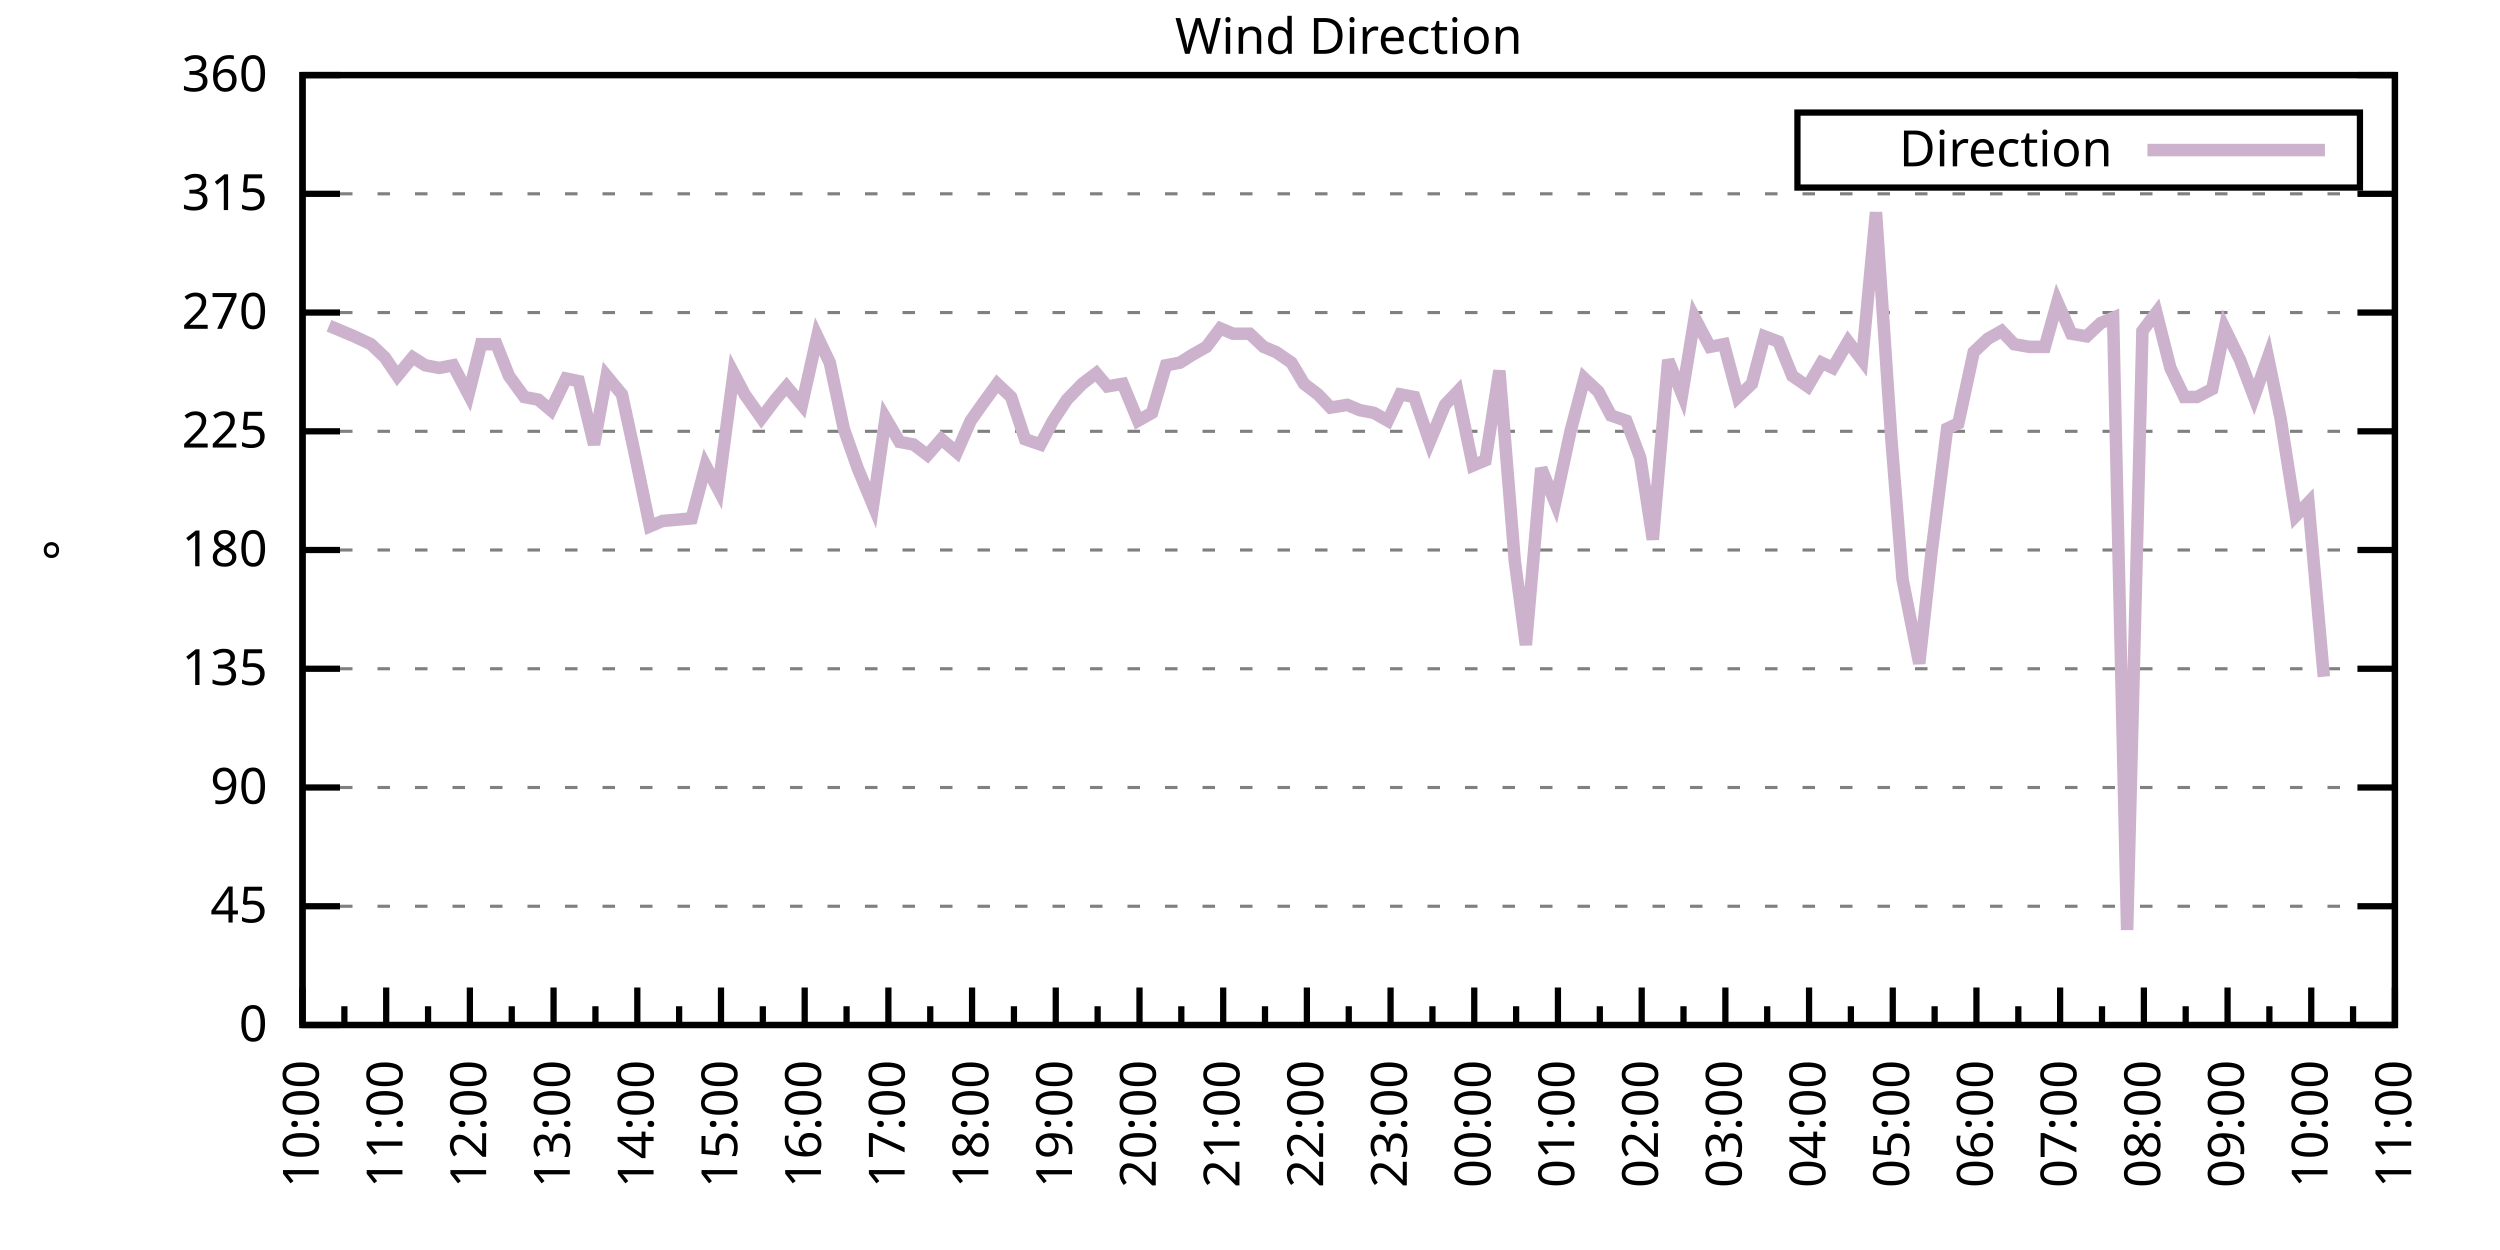
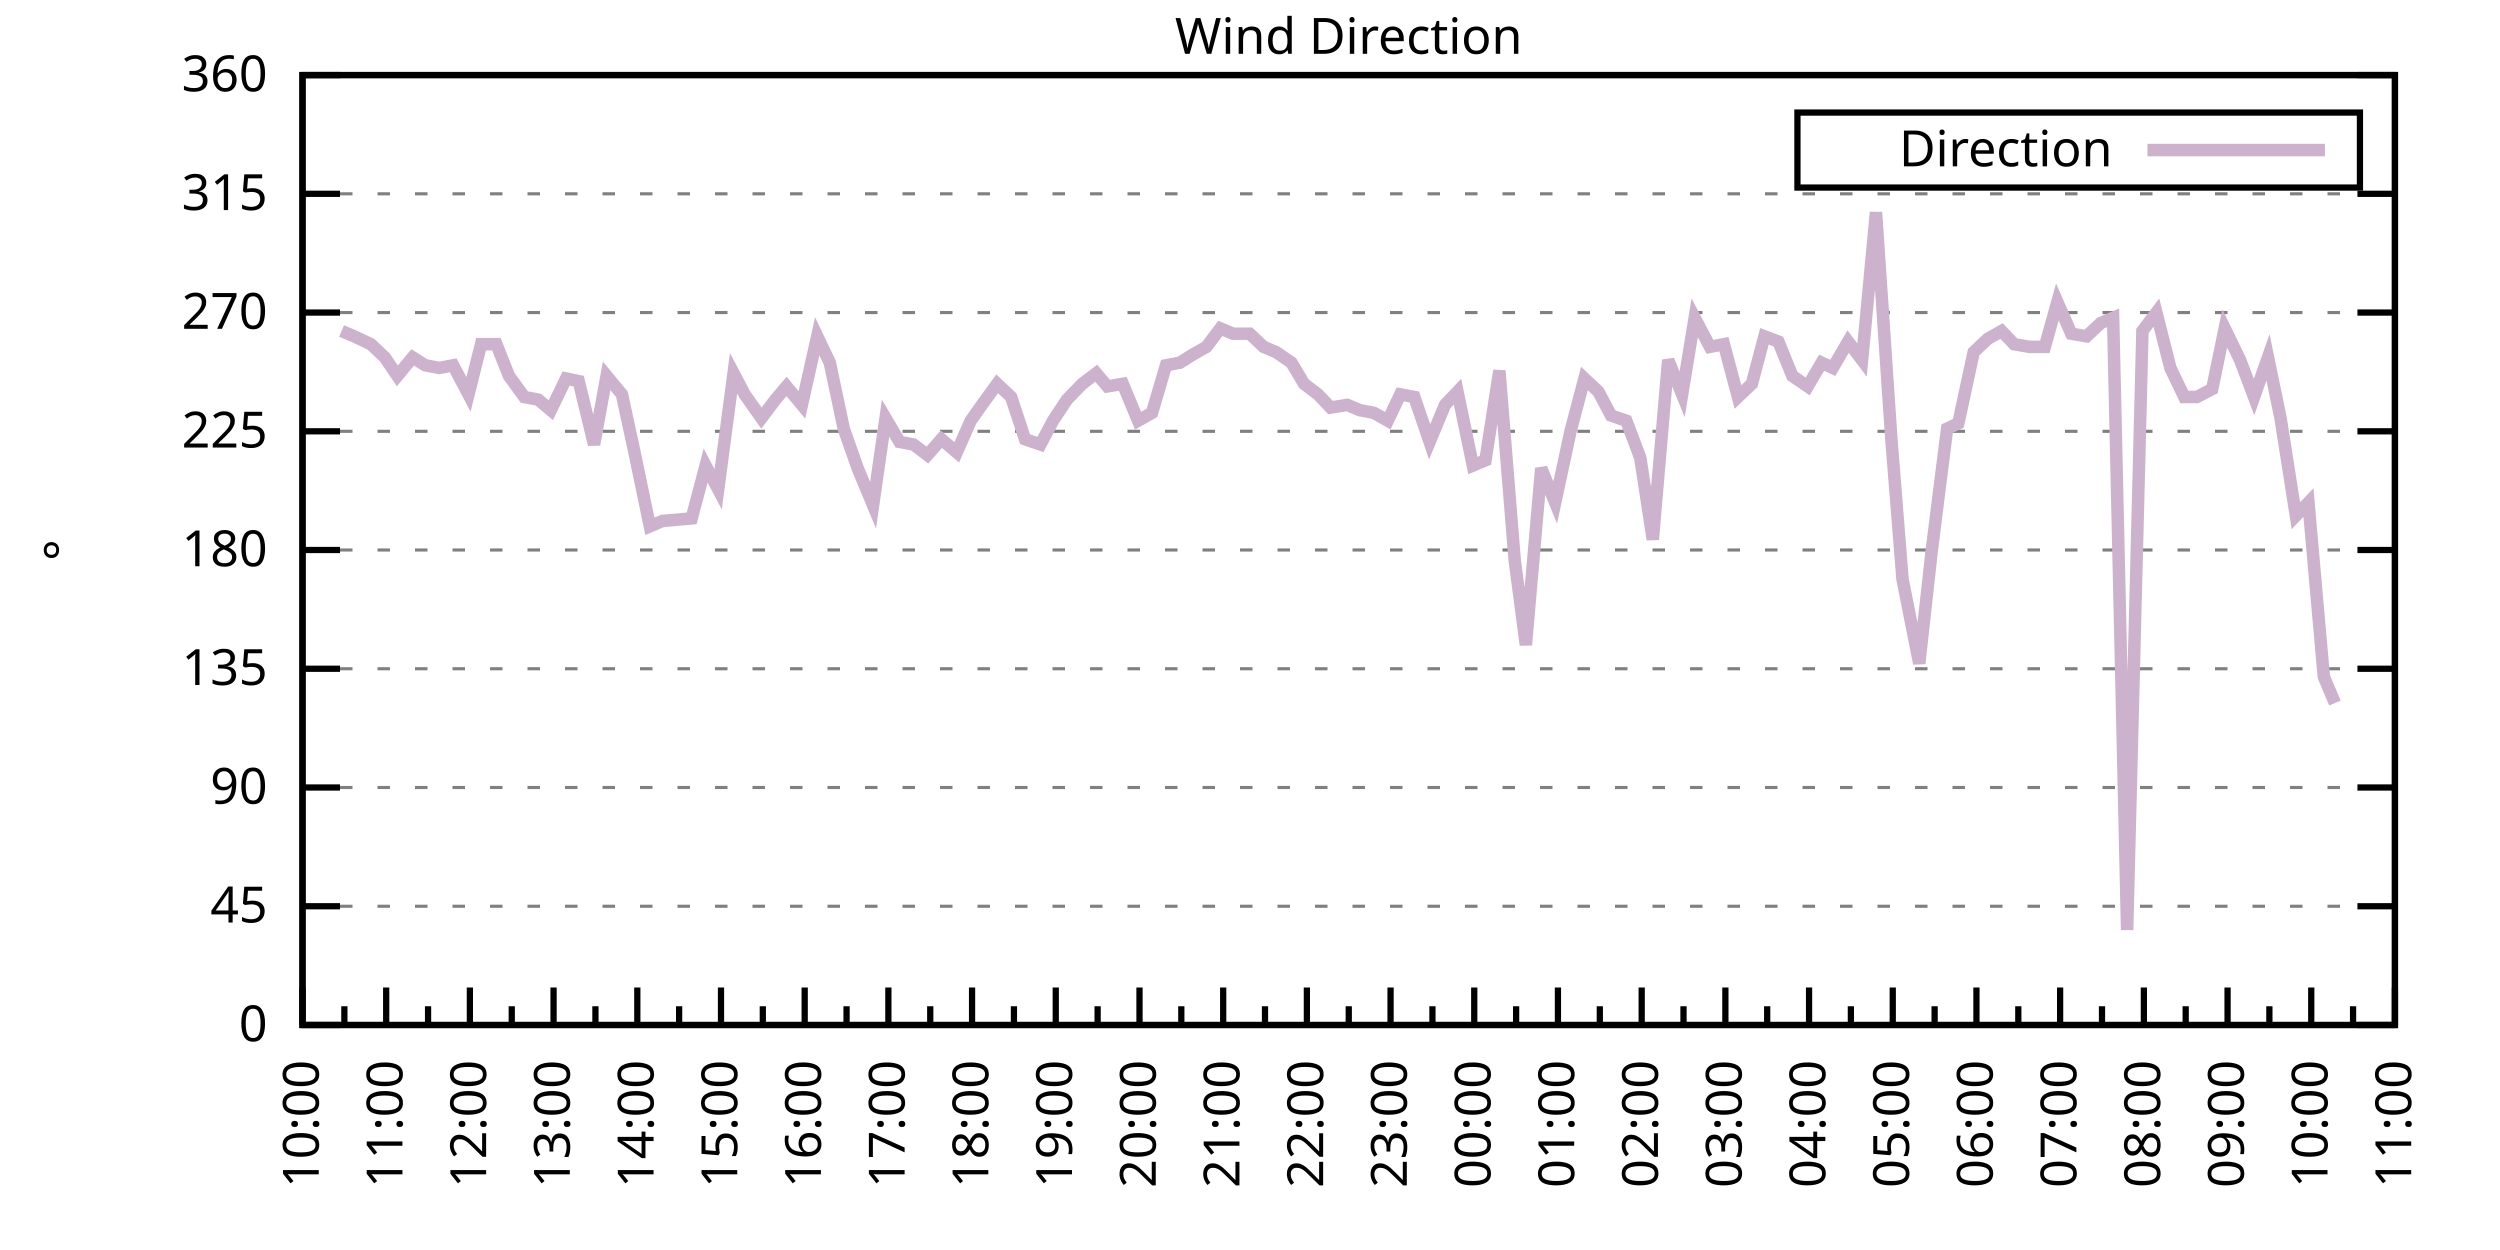
<svg xmlns="http://www.w3.org/2000/svg" xmlns:xlink="http://www.w3.org/1999/xlink" width="400" height="200" viewBox="0 0 400 200">
  <g id="gnuplot_canvas">
    <rect x="0" y="0" width="400" height="200" fill="none" />
    <defs>
      <circle id="gpDot" r="0.5" stroke-width="0.5" stroke="currentColor" />
      <path id="gpPt0" stroke-width="0.333" stroke="currentColor" d="M-1,0 h2 M0,-1 v2" />
      <path id="gpPt1" stroke-width="0.333" stroke="currentColor" d="M-1,-1 L1,1 M1,-1 L-1,1" />
      <path id="gpPt2" stroke-width="0.333" stroke="currentColor" d="M-1,0 L1,0 M0,-1 L0,1 M-1,-1 L1,1 M-1,1 L1,-1" />
      <rect id="gpPt3" stroke-width="0.333" stroke="currentColor" x="-1" y="-1" width="2" height="2" />
      <rect id="gpPt4" stroke-width="0.333" stroke="currentColor" fill="currentColor" x="-1" y="-1" width="2" height="2" />
      <circle id="gpPt5" stroke-width="0.333" stroke="currentColor" cx="0" cy="0" r="1" />
      <use xlink:href="#gpPt5" id="gpPt6" fill="currentColor" stroke="none" />
      <path id="gpPt7" stroke-width="0.333" stroke="currentColor" d="M0,-1.33 L-1.33,0.67 L1.33,0.67 z" />
      <use xlink:href="#gpPt7" id="gpPt8" fill="currentColor" stroke="none" />
      <use xlink:href="#gpPt7" id="gpPt9" stroke="currentColor" transform="rotate(180)" />
      <use xlink:href="#gpPt9" id="gpPt10" fill="currentColor" stroke="none" />
      <use xlink:href="#gpPt3" id="gpPt11" stroke="currentColor" transform="rotate(45)" />
      <use xlink:href="#gpPt11" id="gpPt12" fill="currentColor" stroke="none" />
      <path id="gpPt13" stroke-width="0.333" stroke="currentColor" d="M0,1.330 L1.265,0.411 L0.782,-1.067 L-0.782,-1.076 L-1.265,0.411 z" />
      <use xlink:href="#gpPt13" id="gpPt14" fill="currentColor" stroke="none" />
      <filter id="textbox" filterUnits="objectBoundingBox" x="0" y="0" height="1" width="1">
        <feFlood flood-color="white" flood-opacity="1" result="bgnd" />
        <feComposite in="SourceGraphic" in2="bgnd" operator="atop" />
      </filter>
      <filter id="greybox" filterUnits="objectBoundingBox" x="0" y="0" height="1" width="1">
        <feFlood flood-color="lightgrey" flood-opacity="1" result="grey" />
        <feComposite in="SourceGraphic" in2="grey" operator="atop" />
      </filter>
    </defs>
    <g fill="none" color="white" stroke="currentColor" stroke-width="1.00" stroke-linecap="butt" stroke-linejoin="miter">
</g>
    <g fill="none" color="black" stroke="currentColor" stroke-width="1.00" stroke-linecap="butt" stroke-linejoin="miter">
      <g stroke="none" shape-rendering="crispEdges">
        <polygon fill="rgb(255, 255, 255)" points="48.40,164.00 383.18,164.00 383.18,12.02 48.40,12.02 " />
      </g>
    </g>
    <g fill="none" color="black" stroke="currentColor" stroke-width="1.00" stroke-linecap="butt" stroke-linejoin="miter">
</g>
    <g fill="none" color="black" stroke="black" stroke-width="0.50" stroke-linecap="butt" stroke-linejoin="miter">
</g>
    <g fill="none" color="gray" stroke="currentColor" stroke-width="0.50" stroke-linecap="butt" stroke-linejoin="miter">
      <path stroke="gray" stroke-dasharray="2,4" class="gridline" d="M48.40,164.00 L383.19,164.00  " />
    </g>
    <g fill="none" color="gray" stroke="gray" stroke-width="1.00" stroke-linecap="butt" stroke-linejoin="miter">
</g>
    <g fill="none" color="black" stroke="currentColor" stroke-width="1.00" stroke-linecap="butt" stroke-linejoin="miter">
      <path stroke="black" d="M48.40,164.00 L54.40,164.00 M383.19,164.00 L377.19,164.00  " />
      <g transform="translate(42.80,166.60)" stroke="none" fill="black" font-family="Sans" font-size="8.00" text-anchor="end">
        <text>
          <tspan font-family="Sans"> 0</tspan>
        </text>
      </g>
    </g>
    <g fill="none" color="black" stroke="currentColor" stroke-width="1.00" stroke-linecap="butt" stroke-linejoin="miter">
</g>
    <g fill="none" color="black" stroke="black" stroke-width="0.50" stroke-linecap="butt" stroke-linejoin="miter">
</g>
    <g fill="none" color="gray" stroke="currentColor" stroke-width="0.50" stroke-linecap="butt" stroke-linejoin="miter">
      <path stroke="gray" stroke-dasharray="2,4" class="gridline" d="M48.40,145.00 L383.19,145.00  " />
    </g>
    <g fill="none" color="gray" stroke="gray" stroke-width="1.00" stroke-linecap="butt" stroke-linejoin="miter">
</g>
    <g fill="none" color="black" stroke="currentColor" stroke-width="1.00" stroke-linecap="butt" stroke-linejoin="miter">
      <path stroke="black" d="M48.40,145.00 L54.40,145.00 M383.19,145.00 L377.19,145.00  " />
      <g transform="translate(42.80,147.60)" stroke="none" fill="black" font-family="Sans" font-size="8.00" text-anchor="end">
        <text>
          <tspan font-family="Sans"> 45</tspan>
        </text>
      </g>
    </g>
    <g fill="none" color="black" stroke="currentColor" stroke-width="1.00" stroke-linecap="butt" stroke-linejoin="miter">
</g>
    <g fill="none" color="black" stroke="black" stroke-width="0.50" stroke-linecap="butt" stroke-linejoin="miter">
</g>
    <g fill="none" color="gray" stroke="currentColor" stroke-width="0.50" stroke-linecap="butt" stroke-linejoin="miter">
      <path stroke="gray" stroke-dasharray="2,4" class="gridline" d="M48.40,126.00 L383.19,126.00  " />
    </g>
    <g fill="none" color="gray" stroke="gray" stroke-width="1.00" stroke-linecap="butt" stroke-linejoin="miter">
</g>
    <g fill="none" color="black" stroke="currentColor" stroke-width="1.00" stroke-linecap="butt" stroke-linejoin="miter">
      <path stroke="black" d="M48.40,126.00 L54.40,126.00 M383.19,126.00 L377.19,126.00  " />
      <g transform="translate(42.80,128.60)" stroke="none" fill="black" font-family="Sans" font-size="8.00" text-anchor="end">
        <text>
          <tspan font-family="Sans"> 90</tspan>
        </text>
      </g>
    </g>
    <g fill="none" color="black" stroke="currentColor" stroke-width="1.00" stroke-linecap="butt" stroke-linejoin="miter">
</g>
    <g fill="none" color="black" stroke="black" stroke-width="0.50" stroke-linecap="butt" stroke-linejoin="miter">
</g>
    <g fill="none" color="gray" stroke="currentColor" stroke-width="0.50" stroke-linecap="butt" stroke-linejoin="miter">
      <path stroke="gray" stroke-dasharray="2,4" class="gridline" d="M48.40,107.00 L383.19,107.00  " />
    </g>
    <g fill="none" color="gray" stroke="gray" stroke-width="1.00" stroke-linecap="butt" stroke-linejoin="miter">
</g>
    <g fill="none" color="black" stroke="currentColor" stroke-width="1.00" stroke-linecap="butt" stroke-linejoin="miter">
      <path stroke="black" d="M48.40,107.00 L54.40,107.00 M383.19,107.00 L377.19,107.00  " />
      <g transform="translate(42.80,109.60)" stroke="none" fill="black" font-family="Sans" font-size="8.00" text-anchor="end">
        <text>
          <tspan font-family="Sans"> 135</tspan>
        </text>
      </g>
    </g>
    <g fill="none" color="black" stroke="currentColor" stroke-width="1.00" stroke-linecap="butt" stroke-linejoin="miter">
</g>
    <g fill="none" color="black" stroke="black" stroke-width="0.50" stroke-linecap="butt" stroke-linejoin="miter">
</g>
    <g fill="none" color="gray" stroke="currentColor" stroke-width="0.50" stroke-linecap="butt" stroke-linejoin="miter">
      <path stroke="gray" stroke-dasharray="2,4" class="gridline" d="M48.40,88.00 L383.19,88.00  " />
    </g>
    <g fill="none" color="gray" stroke="gray" stroke-width="1.00" stroke-linecap="butt" stroke-linejoin="miter">
</g>
    <g fill="none" color="black" stroke="currentColor" stroke-width="1.00" stroke-linecap="butt" stroke-linejoin="miter">
      <path stroke="black" d="M48.40,88.00 L54.40,88.00 M383.19,88.00 L377.19,88.00  " />
      <g transform="translate(42.80,90.60)" stroke="none" fill="black" font-family="Sans" font-size="8.00" text-anchor="end">
        <text>
          <tspan font-family="Sans"> 180</tspan>
        </text>
      </g>
    </g>
    <g fill="none" color="black" stroke="currentColor" stroke-width="1.00" stroke-linecap="butt" stroke-linejoin="miter">
</g>
    <g fill="none" color="black" stroke="black" stroke-width="0.50" stroke-linecap="butt" stroke-linejoin="miter">
</g>
    <g fill="none" color="gray" stroke="currentColor" stroke-width="0.50" stroke-linecap="butt" stroke-linejoin="miter">
      <path stroke="gray" stroke-dasharray="2,4" class="gridline" d="M48.40,69.01 L383.19,69.01  " />
    </g>
    <g fill="none" color="gray" stroke="gray" stroke-width="1.00" stroke-linecap="butt" stroke-linejoin="miter">
</g>
    <g fill="none" color="black" stroke="currentColor" stroke-width="1.00" stroke-linecap="butt" stroke-linejoin="miter">
      <path stroke="black" d="M48.40,69.01 L54.40,69.01 M383.19,69.01 L377.19,69.01  " />
      <g transform="translate(42.80,71.61)" stroke="none" fill="black" font-family="Sans" font-size="8.00" text-anchor="end">
        <text>
          <tspan font-family="Sans"> 225</tspan>
        </text>
      </g>
    </g>
    <g fill="none" color="black" stroke="currentColor" stroke-width="1.00" stroke-linecap="butt" stroke-linejoin="miter">
</g>
    <g fill="none" color="black" stroke="black" stroke-width="0.50" stroke-linecap="butt" stroke-linejoin="miter">
</g>
    <g fill="none" color="gray" stroke="currentColor" stroke-width="0.50" stroke-linecap="butt" stroke-linejoin="miter">
      <path stroke="gray" stroke-dasharray="2,4" class="gridline" d="M48.40,50.01 L383.19,50.01  " />
    </g>
    <g fill="none" color="gray" stroke="gray" stroke-width="1.00" stroke-linecap="butt" stroke-linejoin="miter">
</g>
    <g fill="none" color="black" stroke="currentColor" stroke-width="1.00" stroke-linecap="butt" stroke-linejoin="miter">
      <path stroke="black" d="M48.40,50.01 L54.40,50.01 M383.19,50.01 L377.19,50.01  " />
      <g transform="translate(42.80,52.61)" stroke="none" fill="black" font-family="Sans" font-size="8.00" text-anchor="end">
        <text>
          <tspan font-family="Sans"> 270</tspan>
        </text>
      </g>
    </g>
    <g fill="none" color="black" stroke="currentColor" stroke-width="1.00" stroke-linecap="butt" stroke-linejoin="miter">
</g>
    <g fill="none" color="black" stroke="black" stroke-width="0.50" stroke-linecap="butt" stroke-linejoin="miter">
</g>
    <g fill="none" color="gray" stroke="currentColor" stroke-width="0.50" stroke-linecap="butt" stroke-linejoin="miter">
      <path stroke="gray" stroke-dasharray="2,4" class="gridline" d="M48.40,31.01 L383.19,31.01  " />
    </g>
    <g fill="none" color="gray" stroke="gray" stroke-width="1.00" stroke-linecap="butt" stroke-linejoin="miter">
</g>
    <g fill="none" color="black" stroke="currentColor" stroke-width="1.00" stroke-linecap="butt" stroke-linejoin="miter">
      <path stroke="black" d="M48.40,31.01 L54.40,31.01 M383.19,31.01 L377.19,31.01  " />
      <g transform="translate(42.80,33.61)" stroke="none" fill="black" font-family="Sans" font-size="8.00" text-anchor="end">
        <text>
          <tspan font-family="Sans"> 315</tspan>
        </text>
      </g>
    </g>
    <g fill="none" color="black" stroke="currentColor" stroke-width="1.00" stroke-linecap="butt" stroke-linejoin="miter">
</g>
    <g fill="none" color="black" stroke="black" stroke-width="0.50" stroke-linecap="butt" stroke-linejoin="miter">
</g>
    <g fill="none" color="gray" stroke="currentColor" stroke-width="0.50" stroke-linecap="butt" stroke-linejoin="miter">
      <path stroke="gray" stroke-dasharray="2,4" class="gridline" d="M48.40,12.01 L383.19,12.01  " />
    </g>
    <g fill="none" color="gray" stroke="gray" stroke-width="1.00" stroke-linecap="butt" stroke-linejoin="miter">
</g>
    <g fill="none" color="black" stroke="currentColor" stroke-width="1.00" stroke-linecap="butt" stroke-linejoin="miter">
      <path stroke="black" d="M48.40,12.01 L54.40,12.01 M383.19,12.01 L377.19,12.01  " />
      <g transform="translate(42.80,14.61)" stroke="none" fill="black" font-family="Sans" font-size="8.00" text-anchor="end">
        <text>
          <tspan font-family="Sans"> 360</tspan>
        </text>
      </g>
    </g>
    <g fill="none" color="black" stroke="currentColor" stroke-width="1.00" stroke-linecap="butt" stroke-linejoin="miter">
      <path stroke="black" d="M48.40,164.00 L48.40,158.00  " />
      <g transform="translate(51.00,169.60) rotate(270)" stroke="none" fill="black" font-family="Sans" font-size="8.00" text-anchor="end">
        <text>
          <tspan font-family="Sans">10:00</tspan>
        </text>
      </g>
    </g>
    <g fill="none" color="black" stroke="currentColor" stroke-width="1.00" stroke-linecap="butt" stroke-linejoin="miter">
      <path stroke="black" d="M55.10,164.00 L55.10,161.00 M61.79,164.00 L61.79,158.00  " />
      <g transform="translate(64.39,169.60) rotate(270)" stroke="none" fill="black" font-family="Sans" font-size="8.00" text-anchor="end">
        <text>
          <tspan font-family="Sans">11:00</tspan>
        </text>
      </g>
    </g>
    <g fill="none" color="black" stroke="currentColor" stroke-width="1.00" stroke-linecap="butt" stroke-linejoin="miter">
      <path stroke="black" d="M68.49,164.00 L68.49,161.00 M75.18,164.00 L75.18,158.00  " />
      <g transform="translate(77.78,169.60) rotate(270)" stroke="none" fill="black" font-family="Sans" font-size="8.00" text-anchor="end">
        <text>
          <tspan font-family="Sans">12:00</tspan>
        </text>
      </g>
    </g>
    <g fill="none" color="black" stroke="currentColor" stroke-width="1.00" stroke-linecap="butt" stroke-linejoin="miter">
      <path stroke="black" d="M81.88,164.00 L81.88,161.00 M88.57,164.00 L88.57,158.00  " />
      <g transform="translate(91.17,169.60) rotate(270)" stroke="none" fill="black" font-family="Sans" font-size="8.00" text-anchor="end">
        <text>
          <tspan font-family="Sans">13:00</tspan>
        </text>
      </g>
    </g>
    <g fill="none" color="black" stroke="currentColor" stroke-width="1.00" stroke-linecap="butt" stroke-linejoin="miter">
      <path stroke="black" d="M95.27,164.00 L95.27,161.00 M101.97,164.00 L101.97,158.00  " />
      <g transform="translate(104.57,169.60) rotate(270)" stroke="none" fill="black" font-family="Sans" font-size="8.00" text-anchor="end">
        <text>
          <tspan font-family="Sans">14:00</tspan>
        </text>
      </g>
    </g>
    <g fill="none" color="black" stroke="currentColor" stroke-width="1.00" stroke-linecap="butt" stroke-linejoin="miter">
      <path stroke="black" d="M108.66,164.00 L108.66,161.00 M115.36,164.00 L115.36,158.00  " />
      <g transform="translate(117.96,169.60) rotate(270)" stroke="none" fill="black" font-family="Sans" font-size="8.00" text-anchor="end">
        <text>
          <tspan font-family="Sans">15:00</tspan>
        </text>
      </g>
    </g>
    <g fill="none" color="black" stroke="currentColor" stroke-width="1.00" stroke-linecap="butt" stroke-linejoin="miter">
      <path stroke="black" d="M122.05,164.00 L122.05,161.00 M128.75,164.00 L128.75,158.00  " />
      <g transform="translate(131.35,169.60) rotate(270)" stroke="none" fill="black" font-family="Sans" font-size="8.00" text-anchor="end">
        <text>
          <tspan font-family="Sans">16:00</tspan>
        </text>
      </g>
    </g>
    <g fill="none" color="black" stroke="currentColor" stroke-width="1.00" stroke-linecap="butt" stroke-linejoin="miter">
      <path stroke="black" d="M135.45,164.00 L135.45,161.00 M142.14,164.00 L142.14,158.00  " />
      <g transform="translate(144.74,169.60) rotate(270)" stroke="none" fill="black" font-family="Sans" font-size="8.00" text-anchor="end">
        <text>
          <tspan font-family="Sans">17:00</tspan>
        </text>
      </g>
    </g>
    <g fill="none" color="black" stroke="currentColor" stroke-width="1.00" stroke-linecap="butt" stroke-linejoin="miter">
      <path stroke="black" d="M148.84,164.00 L148.84,161.00 M155.53,164.00 L155.53,158.00  " />
      <g transform="translate(158.13,169.60) rotate(270)" stroke="none" fill="black" font-family="Sans" font-size="8.00" text-anchor="end">
        <text>
          <tspan font-family="Sans">18:00</tspan>
        </text>
      </g>
    </g>
    <g fill="none" color="black" stroke="currentColor" stroke-width="1.00" stroke-linecap="butt" stroke-linejoin="miter">
      <path stroke="black" d="M162.23,164.00 L162.23,161.00 M168.92,164.00 L168.92,158.00  " />
      <g transform="translate(171.52,169.60) rotate(270)" stroke="none" fill="black" font-family="Sans" font-size="8.00" text-anchor="end">
        <text>
          <tspan font-family="Sans">19:00</tspan>
        </text>
      </g>
    </g>
    <g fill="none" color="black" stroke="currentColor" stroke-width="1.00" stroke-linecap="butt" stroke-linejoin="miter">
      <path stroke="black" d="M175.62,164.00 L175.62,161.00 M182.32,164.00 L182.32,158.00  " />
      <g transform="translate(184.92,169.60) rotate(270)" stroke="none" fill="black" font-family="Sans" font-size="8.00" text-anchor="end">
        <text>
          <tspan font-family="Sans">20:00</tspan>
        </text>
      </g>
    </g>
    <g fill="none" color="black" stroke="currentColor" stroke-width="1.00" stroke-linecap="butt" stroke-linejoin="miter">
      <path stroke="black" d="M189.01,164.00 L189.01,161.00 M195.71,164.00 L195.71,158.00  " />
      <g transform="translate(198.31,169.60) rotate(270)" stroke="none" fill="black" font-family="Sans" font-size="8.00" text-anchor="end">
        <text>
          <tspan font-family="Sans">21:00</tspan>
        </text>
      </g>
    </g>
    <g fill="none" color="black" stroke="currentColor" stroke-width="1.00" stroke-linecap="butt" stroke-linejoin="miter">
      <path stroke="black" d="M202.40,164.00 L202.40,161.00 M209.10,164.00 L209.10,158.00  " />
      <g transform="translate(211.70,169.60) rotate(270)" stroke="none" fill="black" font-family="Sans" font-size="8.00" text-anchor="end">
        <text>
          <tspan font-family="Sans">22:00</tspan>
        </text>
      </g>
    </g>
    <g fill="none" color="black" stroke="currentColor" stroke-width="1.00" stroke-linecap="butt" stroke-linejoin="miter">
      <path stroke="black" d="M215.80,164.00 L215.80,161.00 M222.49,164.00 L222.49,158.00  " />
      <g transform="translate(225.09,169.60) rotate(270)" stroke="none" fill="black" font-family="Sans" font-size="8.00" text-anchor="end">
        <text>
          <tspan font-family="Sans">23:00</tspan>
        </text>
      </g>
    </g>
    <g fill="none" color="black" stroke="currentColor" stroke-width="1.00" stroke-linecap="butt" stroke-linejoin="miter">
      <path stroke="black" d="M229.19,164.00 L229.19,161.00 M235.88,164.00 L235.88,158.00  " />
      <g transform="translate(238.48,169.60) rotate(270)" stroke="none" fill="black" font-family="Sans" font-size="8.00" text-anchor="end">
        <text>
          <tspan font-family="Sans">00:00</tspan>
        </text>
      </g>
    </g>
    <g fill="none" color="black" stroke="currentColor" stroke-width="1.00" stroke-linecap="butt" stroke-linejoin="miter">
      <path stroke="black" d="M242.58,164.00 L242.58,161.00 M249.27,164.00 L249.27,158.00  " />
      <g transform="translate(251.87,169.60) rotate(270)" stroke="none" fill="black" font-family="Sans" font-size="8.00" text-anchor="end">
        <text>
          <tspan font-family="Sans">01:00</tspan>
        </text>
      </g>
    </g>
    <g fill="none" color="black" stroke="currentColor" stroke-width="1.00" stroke-linecap="butt" stroke-linejoin="miter">
      <path stroke="black" d="M255.97,164.00 L255.97,161.00 M262.67,164.00 L262.67,158.00  " />
      <g transform="translate(265.27,169.60) rotate(270)" stroke="none" fill="black" font-family="Sans" font-size="8.00" text-anchor="end">
        <text>
          <tspan font-family="Sans">02:00</tspan>
        </text>
      </g>
    </g>
    <g fill="none" color="black" stroke="currentColor" stroke-width="1.00" stroke-linecap="butt" stroke-linejoin="miter">
      <path stroke="black" d="M269.36,164.00 L269.36,161.00 M276.06,164.00 L276.06,158.00  " />
      <g transform="translate(278.66,169.60) rotate(270)" stroke="none" fill="black" font-family="Sans" font-size="8.00" text-anchor="end">
        <text>
          <tspan font-family="Sans">03:00</tspan>
        </text>
      </g>
    </g>
    <g fill="none" color="black" stroke="currentColor" stroke-width="1.00" stroke-linecap="butt" stroke-linejoin="miter">
      <path stroke="black" d="M282.75,164.00 L282.75,161.00 M289.45,164.00 L289.45,158.00  " />
      <g transform="translate(292.05,169.60) rotate(270)" stroke="none" fill="black" font-family="Sans" font-size="8.00" text-anchor="end">
        <text>
          <tspan font-family="Sans">04:00</tspan>
        </text>
      </g>
    </g>
    <g fill="none" color="black" stroke="currentColor" stroke-width="1.00" stroke-linecap="butt" stroke-linejoin="miter">
      <path stroke="black" d="M296.14,164.00 L296.14,161.00 M302.84,164.00 L302.84,158.00  " />
      <g transform="translate(305.44,169.60) rotate(270)" stroke="none" fill="black" font-family="Sans" font-size="8.00" text-anchor="end">
        <text>
          <tspan font-family="Sans">05:00</tspan>
        </text>
      </g>
    </g>
    <g fill="none" color="black" stroke="currentColor" stroke-width="1.00" stroke-linecap="butt" stroke-linejoin="miter">
      <path stroke="black" d="M309.54,164.00 L309.54,161.00 M316.23,164.00 L316.23,158.00  " />
      <g transform="translate(318.83,169.60) rotate(270)" stroke="none" fill="black" font-family="Sans" font-size="8.00" text-anchor="end">
        <text>
          <tspan font-family="Sans">06:00</tspan>
        </text>
      </g>
    </g>
    <g fill="none" color="black" stroke="currentColor" stroke-width="1.00" stroke-linecap="butt" stroke-linejoin="miter">
      <path stroke="black" d="M322.93,164.00 L322.93,161.00 M329.62,164.00 L329.62,158.00  " />
      <g transform="translate(332.22,169.60) rotate(270)" stroke="none" fill="black" font-family="Sans" font-size="8.00" text-anchor="end">
        <text>
          <tspan font-family="Sans">07:00</tspan>
        </text>
      </g>
    </g>
    <g fill="none" color="black" stroke="currentColor" stroke-width="1.00" stroke-linecap="butt" stroke-linejoin="miter">
      <path stroke="black" d="M336.32,164.00 L336.32,161.00 M343.02,164.00 L343.02,158.00  " />
      <g transform="translate(345.62,169.60) rotate(270)" stroke="none" fill="black" font-family="Sans" font-size="8.00" text-anchor="end">
        <text>
          <tspan font-family="Sans">08:00</tspan>
        </text>
      </g>
    </g>
    <g fill="none" color="black" stroke="currentColor" stroke-width="1.00" stroke-linecap="butt" stroke-linejoin="miter">
      <path stroke="black" d="M349.71,164.00 L349.71,161.00 M356.41,164.00 L356.41,158.00  " />
      <g transform="translate(359.01,169.60) rotate(270)" stroke="none" fill="black" font-family="Sans" font-size="8.00" text-anchor="end">
        <text>
          <tspan font-family="Sans">09:00</tspan>
        </text>
      </g>
    </g>
    <g fill="none" color="black" stroke="currentColor" stroke-width="1.00" stroke-linecap="butt" stroke-linejoin="miter">
      <path stroke="black" d="M363.10,164.00 L363.10,161.00 M369.80,164.00 L369.80,158.00  " />
      <g transform="translate(372.40,169.60) rotate(270)" stroke="none" fill="black" font-family="Sans" font-size="8.00" text-anchor="end">
        <text>
          <tspan font-family="Sans">10:00</tspan>
        </text>
      </g>
    </g>
    <g fill="none" color="black" stroke="currentColor" stroke-width="1.00" stroke-linecap="butt" stroke-linejoin="miter">
      <path stroke="black" d="M376.49,164.00 L376.49,161.00 M383.19,164.00 L383.19,158.00  " />
      <g transform="translate(385.79,169.60) rotate(270)" stroke="none" fill="black" font-family="Sans" font-size="8.00" text-anchor="end">
        <text>
          <tspan font-family="Sans">11:00</tspan>
        </text>
      </g>
    </g>
    <g fill="none" color="black" stroke="currentColor" stroke-width="1.00" stroke-linecap="butt" stroke-linejoin="miter">
</g>
    <g fill="none" color="black" stroke="currentColor" stroke-width="1.00" stroke-linecap="butt" stroke-linejoin="miter">
      <path stroke="black" d="M48.40,12.01 L48.40,164.00 L383.19,164.00 L383.19,12.01 L48.40,12.01 Z  " />
    </g>
    <g fill="none" color="black" stroke="currentColor" stroke-width="1.00" stroke-linecap="butt" stroke-linejoin="miter">
      <g transform="translate(12.80,88.01) rotate(270)" stroke="none" fill="black" font-family="Sans" font-size="8.00" text-anchor="middle">
        <text>
          <tspan font-family="Sans">°</tspan>
        </text>
      </g>
    </g>
    <g fill="none" color="black" stroke="currentColor" stroke-width="1.00" stroke-linecap="butt" stroke-linejoin="miter">
</g>
    <g fill="none" color="black" stroke="currentColor" stroke-width="1.00" stroke-linecap="butt" stroke-linejoin="miter">
      <path stroke="black" d="M287.59,30.01 L287.59,18.01 L377.59,18.01 L377.59,30.01 L287.59,30.01 Z  " />
    </g>
    <g id="Wind_direction_plot_1">
      <g fill="none" color="white" stroke="black" stroke-width="2.00" stroke-linecap="butt" stroke-linejoin="miter">
</g>
      <g fill="none" color="black" stroke="currentColor" stroke-width="2.00" stroke-linecap="butt" stroke-linejoin="miter">
        <g transform="translate(337.99,26.61)" stroke="none" fill="black" font-family="Sans" font-size="8.00" text-anchor="end">
          <text>
            <tspan font-family="Sans">Direction</tspan>
          </text>
        </g>
      </g>
      <g fill="none" color="black" stroke="currentColor" stroke-width="2.00" stroke-linecap="butt" stroke-linejoin="miter">
-         <path stroke="rgb(204, 178, 204)" d="M343.59,24.01 L371.99,24.01 M52.64,52.12 L54.65,52.96 L56.66,53.81 L59.34,55.07 L61.57,57.18 L63.58,60.14   L66.03,57.18 L68.04,58.45 L70.27,58.87 L72.50,58.45 L74.96,63.10 L76.97,55.07 L79.42,55.07 L81.43,60.14   L83.89,63.52 L86.12,63.94 L88.13,65.63 L90.58,60.56 L92.59,60.98 L95.05,71.12 L97.06,60.14 L99.51,63.10   L101.52,72.38 L103.98,84.21 L105.98,83.36 L110.67,82.94 L112.90,74.49 L114.91,78.29 L117.37,59.72 L119.15,63.10   L121.83,66.90 L124.06,63.94 L125.85,61.83 L128.30,64.78 L130.76,53.81 L132.77,58.03 L135.00,68.58 L137.23,74.92   L139.69,80.83 L141.69,66.90 L143.93,70.70 L146.16,71.12 L148.39,72.81 L150.62,70.27 L153.08,72.38 L155.31,67.32   L157.10,64.78 L159.55,61.41 L161.78,63.52 L164.01,70.27 L166.47,71.12 L168.48,67.32 L170.71,63.94 L173.17,61.41   L175.40,59.72 L177.18,61.83 L179.64,61.41 L182.09,67.32 L184.32,66.05 L186.56,58.45 L188.79,58.03 L190.80,56.76   L193.03,55.50 L195.26,52.54 L197.27,53.39 L199.95,53.39 L202.18,55.50 L204.19,56.34 L206.64,58.03 L208.65,61.41   L210.88,63.10 L212.89,65.21 L215.57,64.78 L217.58,65.63 L219.81,66.05 L222.04,67.32 L224.05,63.10 L226.29,63.52   L228.74,70.70 L231.20,64.78 L233.20,62.67 L235.66,74.49 L237.67,73.65 L239.90,59.30 L242.36,89.69 L244.14,103.20   L246.60,74.92 L248.83,80.41 L251.28,69.01 L253.51,60.56 L255.75,62.67 L257.76,66.47 L260.21,67.32 L262.44,73.23   L264.45,86.32 L266.91,57.61 L269.14,63.10 L271.15,50.85 L273.60,55.50 L275.83,55.07 L278.07,63.52 L280.30,61.41   L282.31,53.81 L284.54,54.65 L286.77,60.14 L289.23,61.83 L291.46,58.03 L293.24,58.87 L295.70,54.65 L297.93,57.61   L300.16,33.96 L302.62,70.27 L304.40,92.65 L307.08,106.16 L309.09,88.00 L311.54,68.58 L313.33,67.74 L315.79,56.34   L318.02,54.23 L320.25,52.96 L322.26,55.07 L324.71,55.50 L327.17,55.50 L329.18,48.32 L331.41,53.39 L333.86,53.81   L336.10,51.70 L338.10,50.85 L340.34,148.80 L342.79,52.96 L345.02,50.01 L347.26,58.87 L349.49,63.52 L351.50,63.52   L353.95,62.25 L355.96,52.54 L358.42,57.61 L360.65,63.52 L362.88,57.18 L364.89,66.90 L367.34,82.52 L369.35,80.41   L371.81,108.27  " />
+         <path stroke="rgb(204, 178, 204)" d="M343.59,24.01 L371.99,24.01 M54.65,52.96 L56.66,53.81 L59.34,55.07 L61.57,57.18 L63.58,60.14 L66.03,57.18   L68.04,58.45 L70.27,58.87 L72.50,58.45 L74.96,63.10 L76.97,55.07 L79.42,55.07 L81.43,60.14 L83.89,63.52   L86.12,63.94 L88.13,65.63 L90.58,60.56 L92.59,60.98 L95.05,71.12 L97.06,60.14 L99.51,63.10 L101.52,72.38   L103.98,84.21 L105.98,83.36 L110.67,82.94 L112.90,74.49 L114.91,78.29 L117.37,59.72 L119.15,63.10 L121.83,66.90   L124.06,63.94 L125.85,61.83 L128.30,64.78 L130.76,53.81 L132.77,58.03 L135.00,68.58 L137.23,74.92 L139.69,80.83   L141.69,66.90 L143.93,70.70 L146.16,71.12 L148.39,72.81 L150.62,70.27 L153.08,72.38 L155.31,67.32 L157.10,64.78   L159.55,61.41 L161.78,63.52 L164.01,70.27 L166.47,71.12 L168.48,67.32 L170.71,63.94 L173.17,61.41 L175.40,59.72   L177.18,61.83 L179.64,61.41 L182.09,67.32 L184.32,66.05 L186.56,58.45 L188.79,58.03 L190.80,56.76 L193.03,55.50   L195.26,52.54 L197.27,53.39 L199.95,53.39 L202.18,55.50 L204.19,56.34 L206.64,58.03 L208.65,61.41 L210.88,63.10   L212.89,65.21 L215.57,64.78 L217.58,65.63 L219.81,66.05 L222.04,67.32 L224.05,63.10 L226.29,63.52 L228.74,70.70   L231.20,64.78 L233.20,62.67 L235.66,74.49 L237.67,73.65 L239.90,59.30 L242.36,89.69 L244.14,103.20 L246.60,74.92   L248.83,80.41 L251.28,69.01 L253.51,60.56 L255.75,62.67 L257.76,66.47 L260.21,67.32 L262.44,73.23 L264.45,86.32   L266.91,57.61 L269.14,63.10 L271.15,50.85 L273.60,55.50 L275.83,55.07 L278.07,63.52 L280.30,61.41 L282.31,53.81   L284.54,54.65 L286.77,60.14 L289.23,61.83 L291.46,58.03 L293.24,58.87 L295.70,54.65 L297.93,57.61 L300.16,33.96   L302.62,70.27 L304.40,92.65 L307.08,106.16 L309.09,88.00 L311.54,68.58 L313.33,67.74 L315.79,56.34 L318.02,54.23   L320.25,52.96 L322.26,55.07 L324.71,55.50 L327.17,55.50 L329.18,48.32 L331.41,53.39 L333.86,53.81 L336.10,51.70   L338.10,50.85 L340.34,148.80 L342.79,52.96 L345.02,50.01 L347.26,58.87 L349.49,63.52 L351.50,63.52 L353.95,62.25   L355.96,52.54 L358.42,57.61 L360.65,63.52 L362.88,57.18 L364.89,66.90 L367.34,82.52 L369.35,80.41 L371.81,108.27   L373.59,112.49  " />
      </g>
    </g>
    <g fill="none" color="black" stroke="currentColor" stroke-width="2.00" stroke-linecap="butt" stroke-linejoin="miter">
</g>
    <g fill="none" color="black" stroke="black" stroke-width="1.00" stroke-linecap="butt" stroke-linejoin="miter">
</g>
    <g fill="none" color="black" stroke="currentColor" stroke-width="1.00" stroke-linecap="butt" stroke-linejoin="miter">
      <path stroke="black" d="M48.40,12.01 L48.40,164.00 L383.19,164.00 L383.19,12.01 L48.40,12.01 Z  " />
    </g>
    <g fill="none" color="black" stroke="currentColor" stroke-width="1.00" stroke-linecap="butt" stroke-linejoin="miter">
      <g transform="translate(215.79,8.61)" stroke="none" fill="black" font-family="Sans" font-size="8.00" text-anchor="middle">
        <text>
          <tspan font-family="Sans">Wind Direction</tspan>
        </text>
      </g>
    </g>
    <g fill="none" color="black" stroke="currentColor" stroke-width="1.00" stroke-linecap="butt" stroke-linejoin="miter">
</g>
  </g>
</svg>
